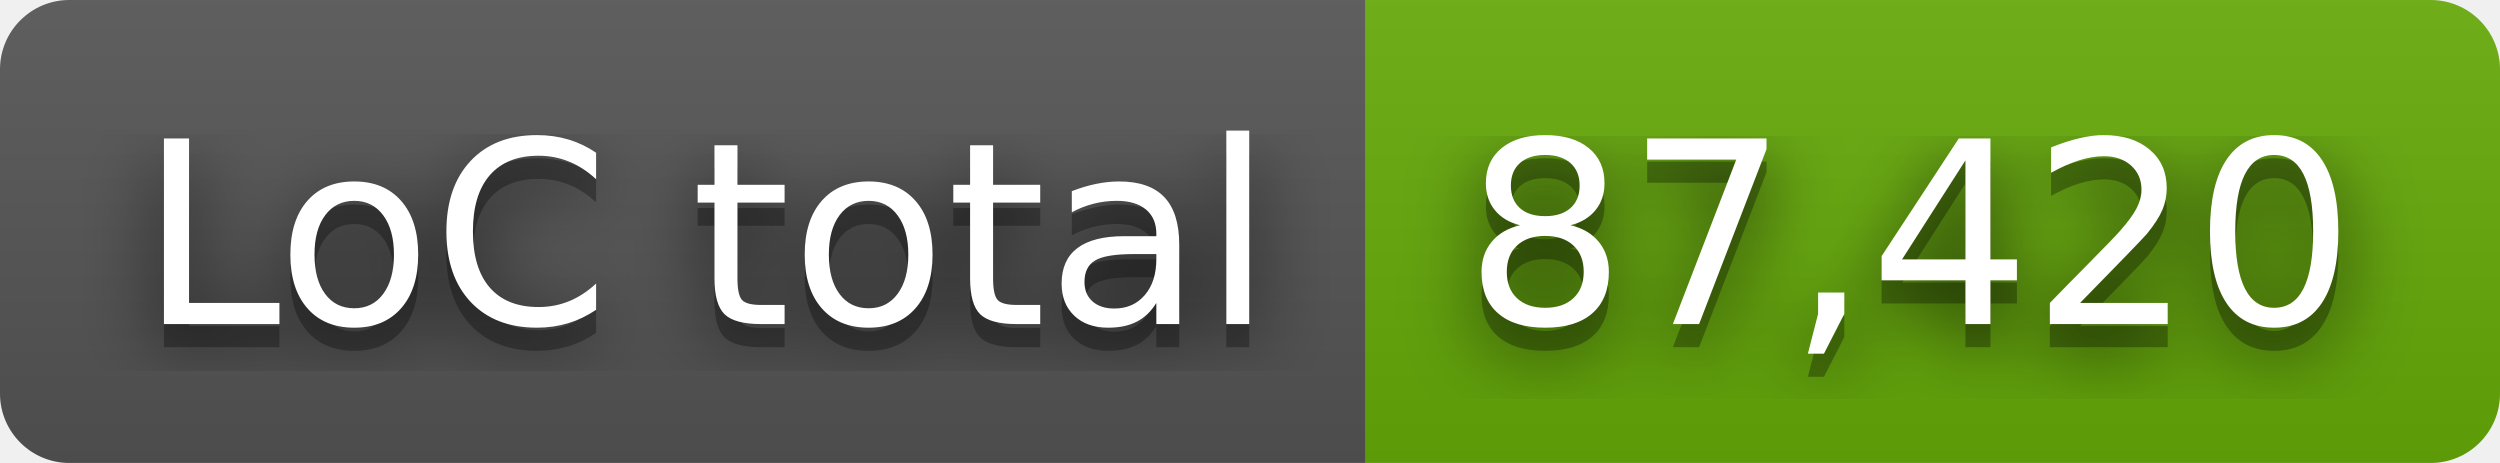
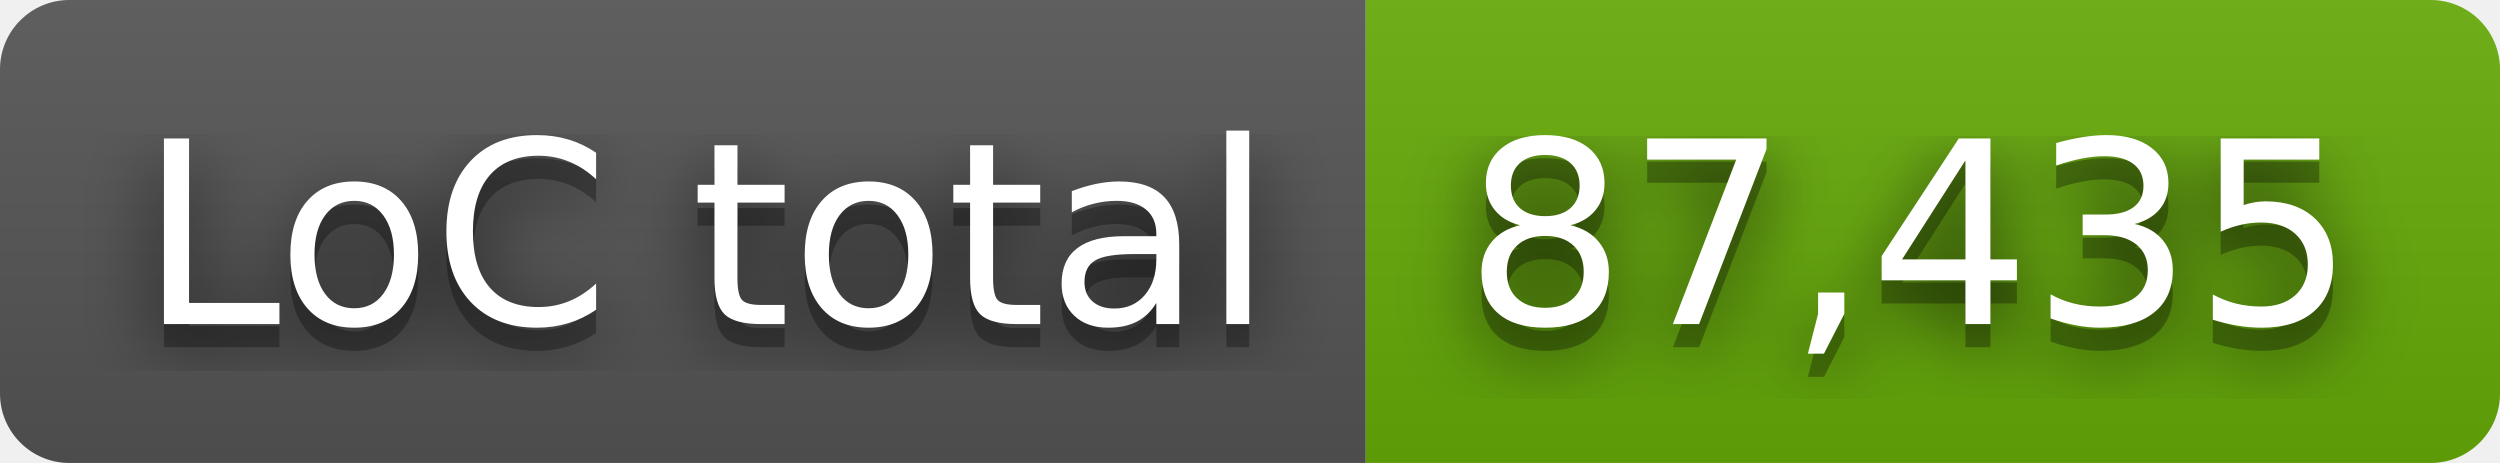
- <svg xmlns="http://www.w3.org/2000/svg" width="108" height="20" role="img" aria-label="LoC total: 87,420">
+ <svg xmlns="http://www.w3.org/2000/svg" width="108" height="20" role="img" aria-label="LoC total: 87,435">
  <filter id="blur">
    <feGaussianBlur stdDeviation="16" />
  </filter>
  <linearGradient id="s" x2="0" y2="100%">
    <stop offset="0" stop-color="#bbb" stop-opacity=".1" />
    <stop offset="1" stop-opacity=".1" />
  </linearGradient>
  <clipPath id="r">
    <rect width="108" height="20" rx="3" />
  </clipPath>
  <g clip-path="url(#r)">
    <rect width="59" height="20" fill="#555" />
    <rect x="59" width="49" height="20" fill="#67ac09" />
    <rect width="108" height="20" fill="url(#s)" />
  </g>
  <g fill="#fff" text-anchor="middle" font-family="Verdana,Geneva,DejaVu Sans,sans-serif" text-rendering="geometricPrecision" font-size="110">
    <g transform="scale(.1)">
      <g aria-hidden="true" fill="#010101">
        <text x="305" y="150" fill-opacity=".8" filter="url(#blur)" textLength="490">LoC total</text>
        <text x="305" y="150" fill-opacity=".3" textLength="490">LoC total</text>
      </g>
      <text x="305" y="140" textLength="490">LoC total</text>
    </g>
    <g transform="scale(.1)">
      <g aria-hidden="true" fill="#010101">
-         <text x="825" y="150" fill-opacity=".8" filter="url(#blur)" textLength="390">87,420</text>
-         <text x="825" y="150" fill-opacity=".3" textLength="390">87,420</text>
+         <text x="825" y="150" fill-opacity=".8" filter="url(#blur)" textLength="390">87,435</text>
+         <text x="825" y="150" fill-opacity=".3" textLength="390">87,435</text>
      </g>
-       <text x="825" y="140" textLength="390">87,420</text>
+       <text x="825" y="140" textLength="390">87,435</text>
    </g>
  </g>
</svg>
